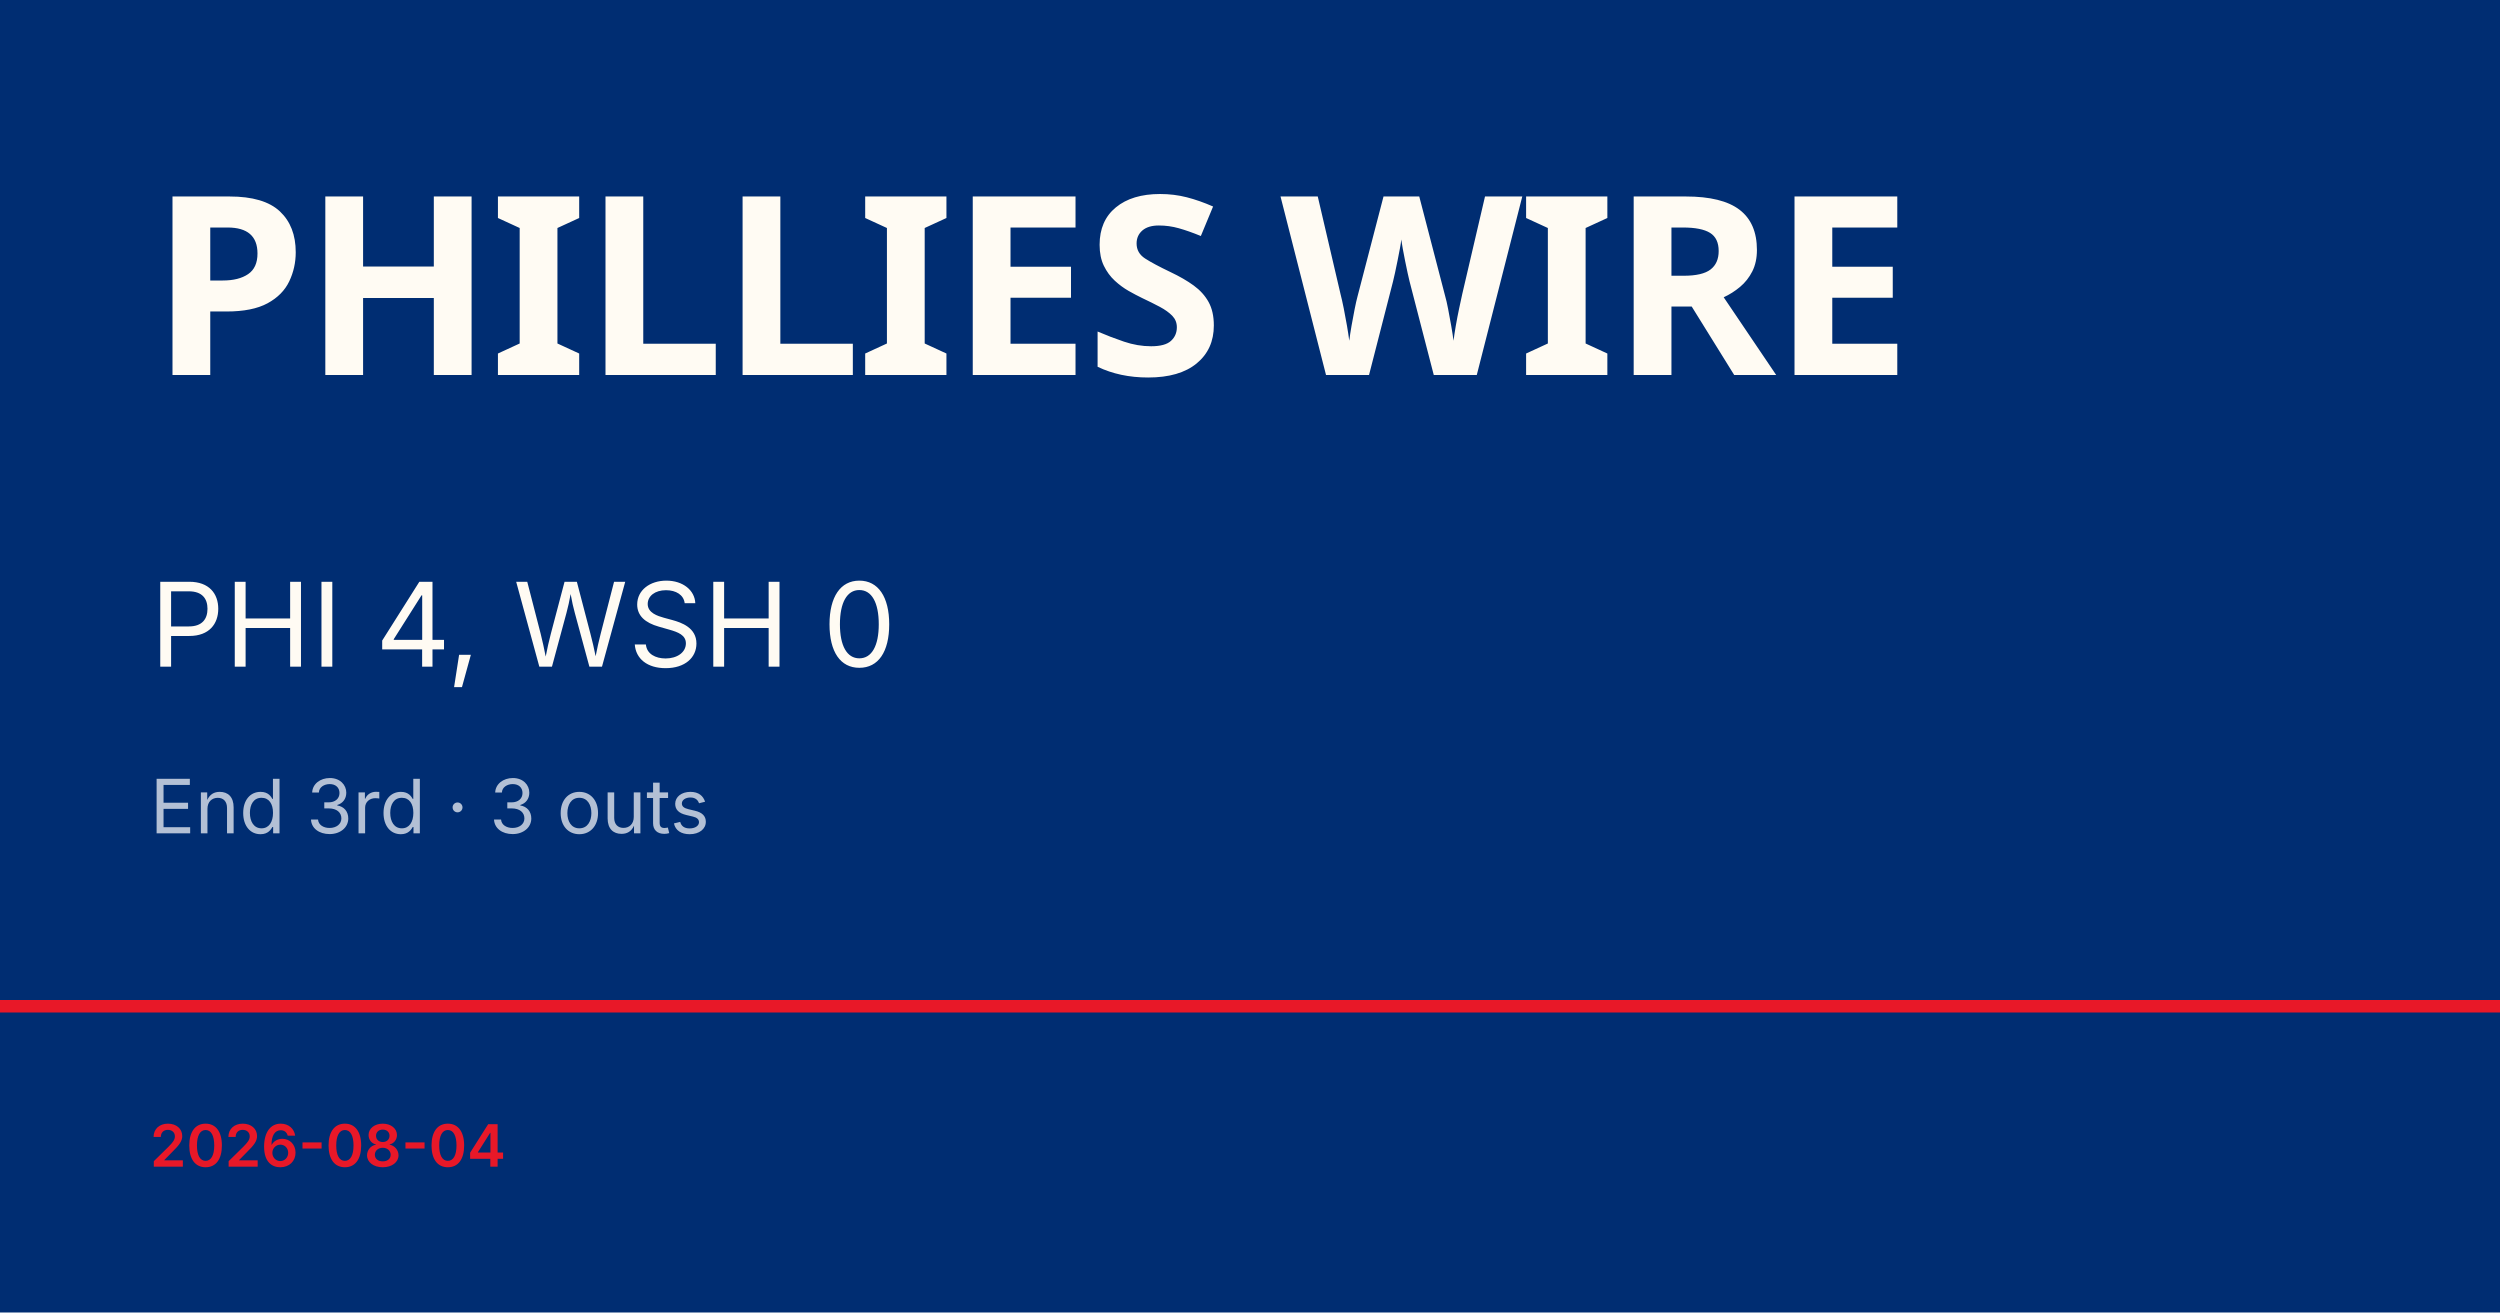
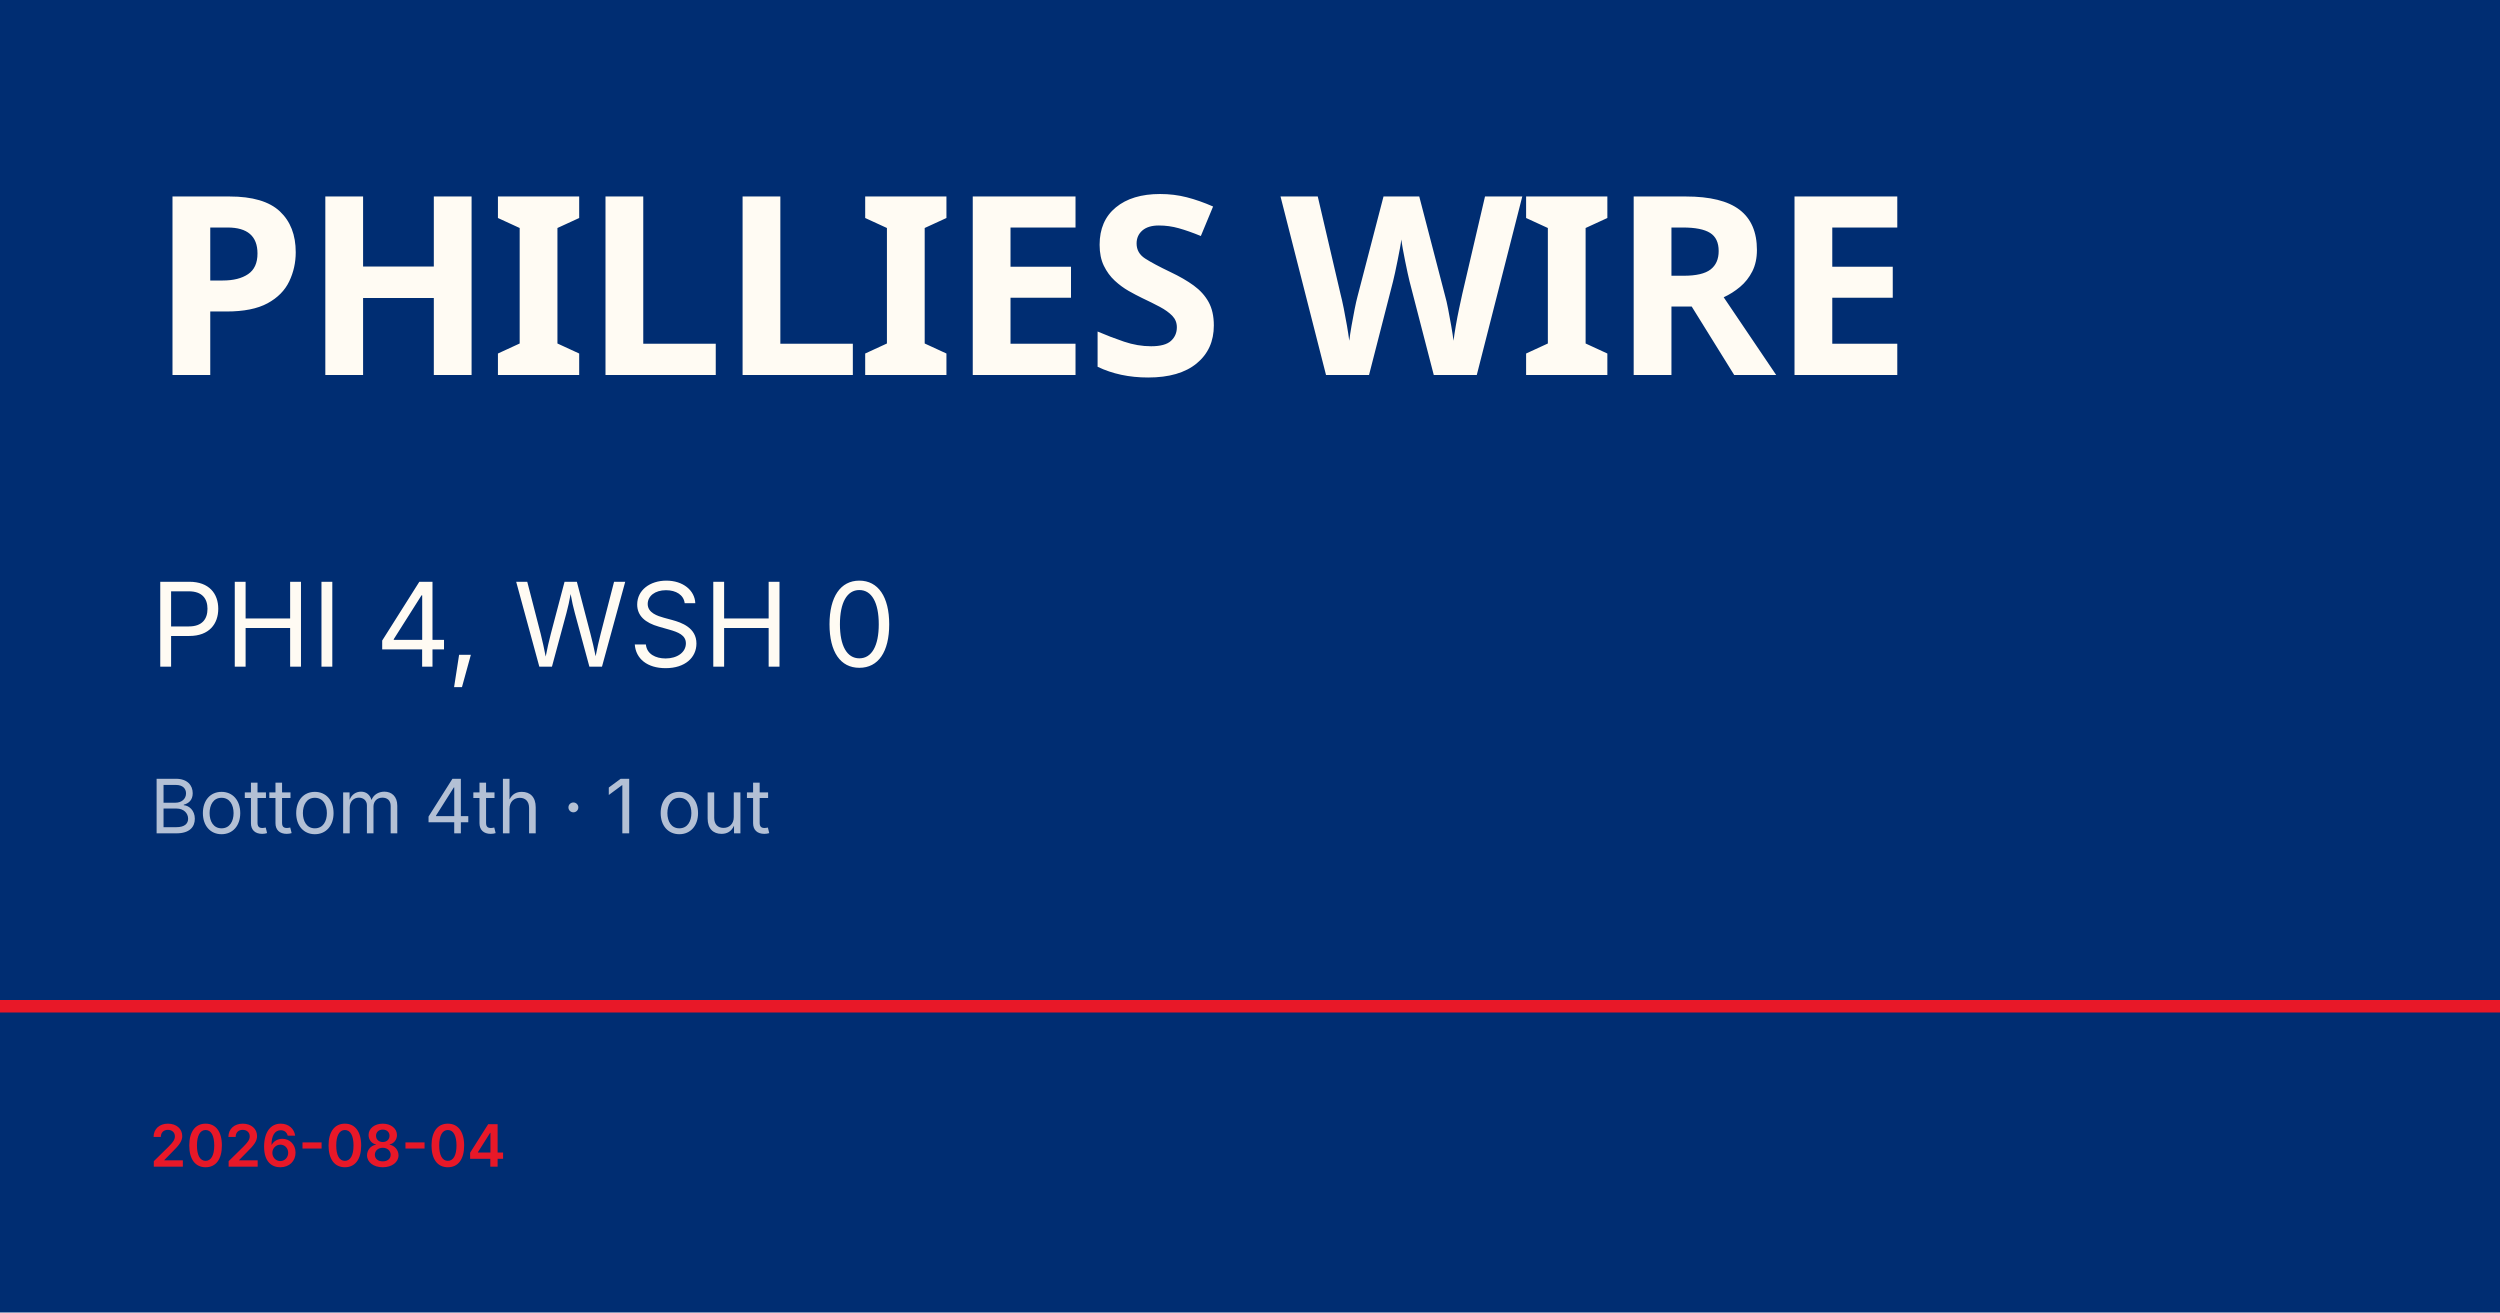
<svg xmlns="http://www.w3.org/2000/svg" viewBox="0 0 1200 630">
  <rect width="1200" height="630" fill="#002d72" />
  <rect y="480" width="1200" height="6" fill="#e81828" />
  <text x="72" y="180" font-family="Barlow Condensed, Impact, sans-serif" font-size="120" font-weight="900" fill="#fffbf3" letter-spacing="-2">PHILLIES WIRE</text>
  <text x="72" y="320" font-family="Inter, Helvetica, sans-serif" font-size="56" fill="#fffbf3">PHI 4, WSH 0</text>
-   <text x="72" y="400" font-family="Inter, Helvetica, sans-serif" font-size="36" fill="rgba(255,255,255,0.7)">End 3rd · 3 outs</text>
+   <text x="72" y="400" font-family="Inter, Helvetica, sans-serif" font-size="36" fill="rgba(255,255,255,0.7)">Bottom 4th · 1 out</text>
  <text x="72" y="560" font-family="Inter, Helvetica, sans-serif" font-size="28" fill="#e81828" font-weight="600">2026-08-04</text>
</svg>
